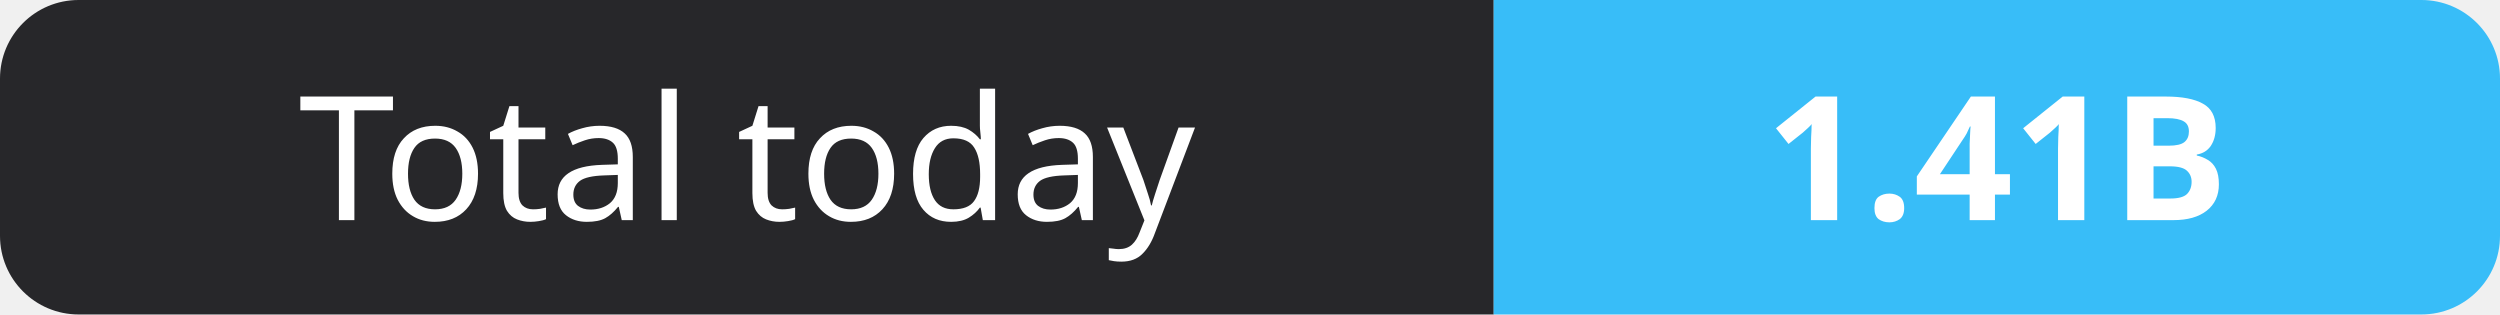
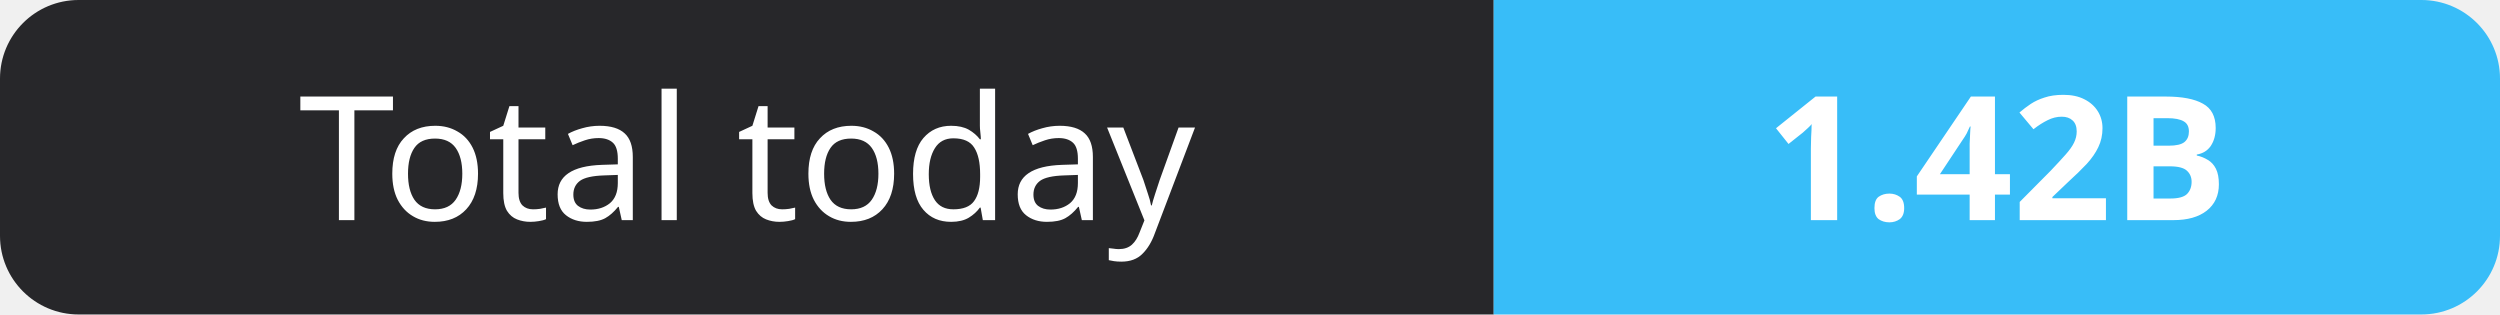
- <svg xmlns="http://www.w3.org/2000/svg" width="159" height="20" role="img" aria-label="Total today: 1.41B">
+ <svg xmlns="http://www.w3.org/2000/svg" width="159" height="20" role="img" aria-label="Total today: 1.42B">
  <clipPath id="r">
    <rect width="159" height="20" rx="5" fill="#fff" />
  </clipPath>
  <g clip-path="url(#r)">
    <rect width="95" height="20" fill="#27272a" />
    <rect x="95" width="64" height="20" fill="#38bdf8" />
  </g>
  <g fill="#fff" text-anchor="middle" font-family="Verdana,Geneva,sans-serif" font-size="11">
    <text x="47.5" y="14">Total today</text>
-     <text x="127.0" y="14" font-weight="700">1.41B</text>
+     <text x="127.0" y="14" font-weight="700">1.42B</text>
  </g>
</svg>
